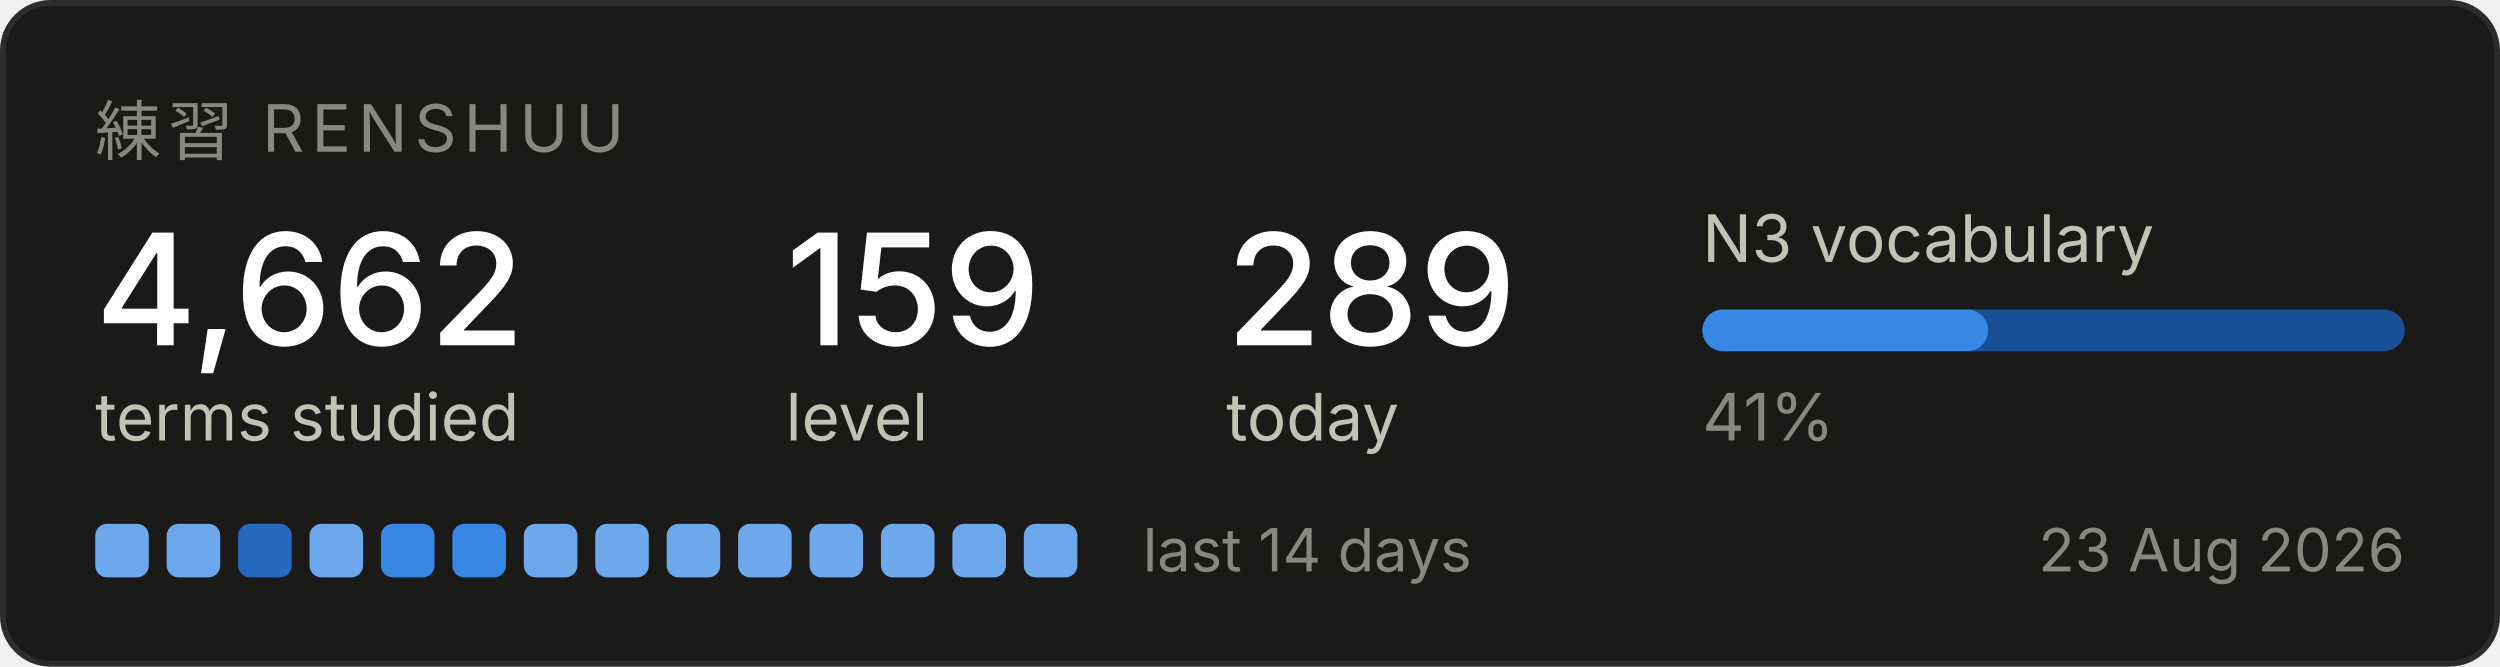
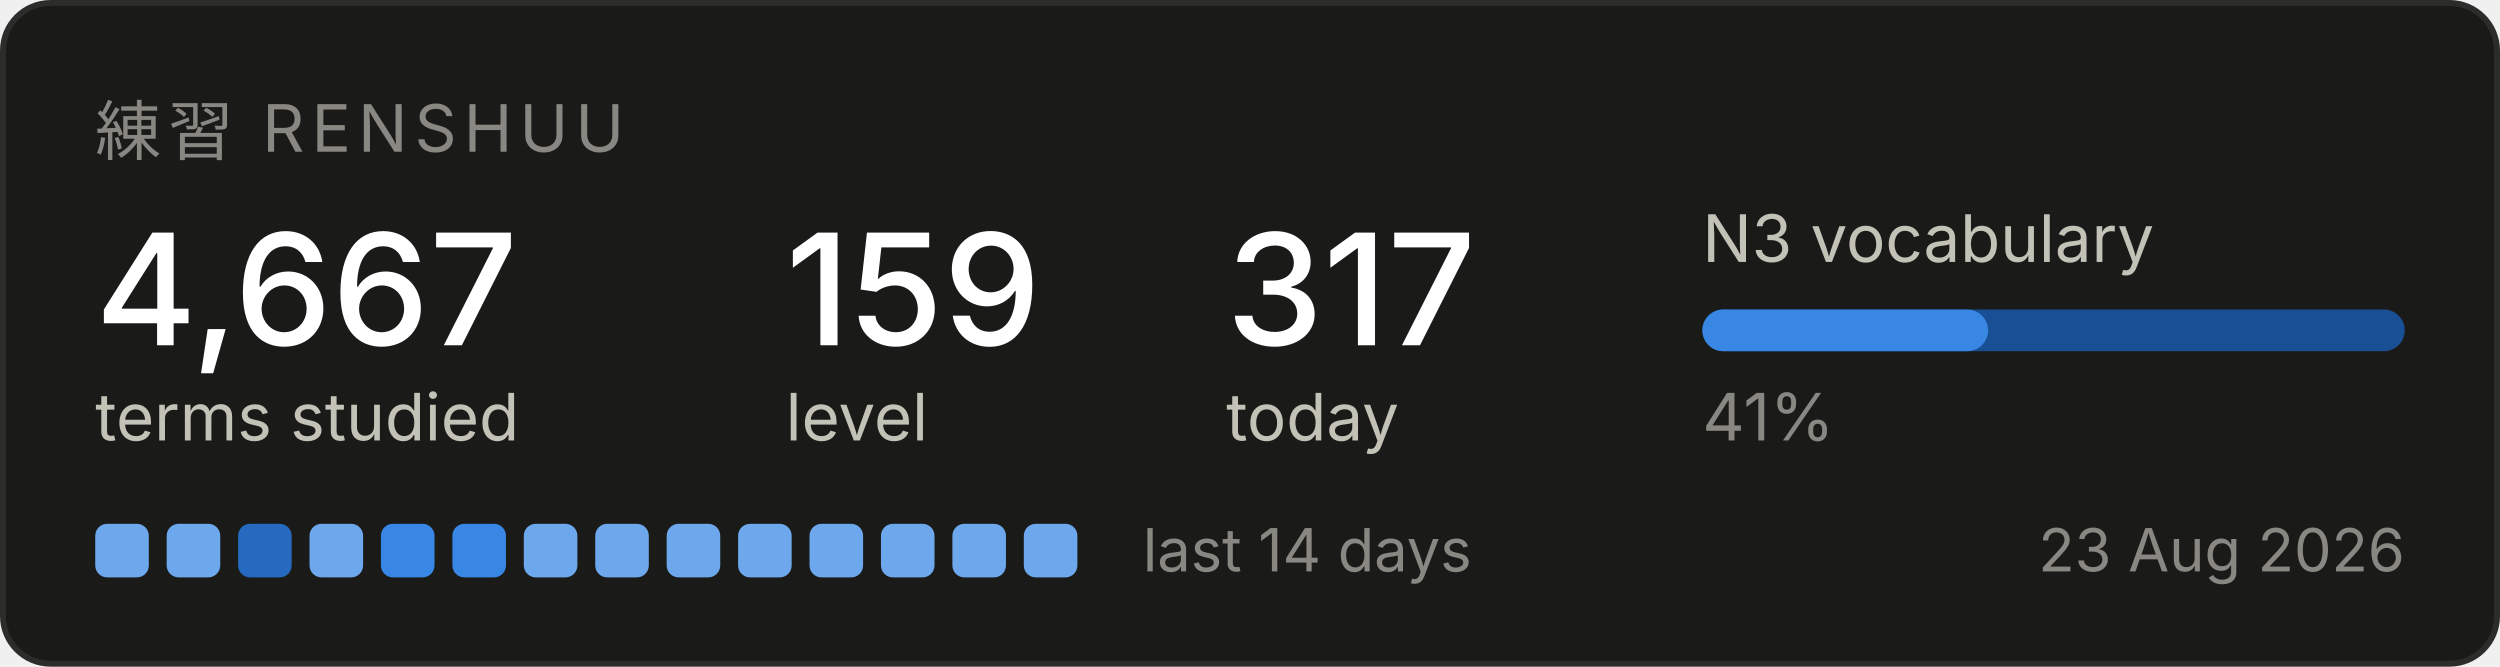
<svg xmlns="http://www.w3.org/2000/svg" width="420" height="112" viewBox="0 0 420 112" role="img" aria-label="Renshuu study progress">
  <rect x="0.5" y="0.5" width="419" height="111" rx="8" fill="#1a1a19" stroke="#2c2c2a" />
  <text x="16" y="26" font-family="system-ui, -apple-system, Segoe UI, sans-serif" font-size="11" fill="#898781" letter-spacing="1.2">練習  RENSHUU</text>
-   <text x="16" y="58" font-family="system-ui, -apple-system, Segoe UI, sans-serif" font-size="26" fill="#ffffff" font-weight="500">4,662</text>
+   <text x="16" y="58" font-family="system-ui, -apple-system, Segoe UI, sans-serif" font-size="26" fill="#ffffff" font-weight="500">4,667</text>
  <text x="16" y="74" font-family="system-ui, -apple-system, Segoe UI, sans-serif" font-size="11" fill="#c3c2b7">terms studied</text>
  <text x="132" y="58" font-family="system-ui, -apple-system, Segoe UI, sans-serif" font-size="26" fill="#ffffff" font-weight="500">159</text>
  <text x="132" y="74" font-family="system-ui, -apple-system, Segoe UI, sans-serif" font-size="11" fill="#c3c2b7">level</text>
-   <text x="206" y="58" font-family="system-ui, -apple-system, Segoe UI, sans-serif" font-size="26" fill="#ffffff" font-weight="500">289</text>
+   <text x="206" y="58" font-family="system-ui, -apple-system, Segoe UI, sans-serif" font-size="26" fill="#ffffff" font-weight="500">317</text>
  <text x="206" y="74" font-family="system-ui, -apple-system, Segoe UI, sans-serif" font-size="11" fill="#c3c2b7">today</text>
  <text x="286" y="44" font-family="system-ui, -apple-system, Segoe UI, sans-serif" font-size="11" fill="#c3c2b7">N3 vocabulary</text>
  <rect x="286" y="52" width="118" height="7" rx="3.5" fill="#184f95" />
  <rect x="286" y="52" width="48" height="7" rx="3.5" fill="#3987e5" />
  <text x="286" y="74" font-family="system-ui, -apple-system, Segoe UI, sans-serif" font-size="11" fill="#898781">41%</text>
  <rect x="16" y="88" width="9" height="9" rx="2" fill="#6da7ec" />
  <rect x="28" y="88" width="9" height="9" rx="2" fill="#6da7ec" />
  <rect x="40" y="88" width="9" height="9" rx="2" fill="#256abf" />
  <rect x="52" y="88" width="9" height="9" rx="2" fill="#6da7ec" />
  <rect x="64" y="88" width="9" height="9" rx="2" fill="#3987e5" />
  <rect x="76" y="88" width="9" height="9" rx="2" fill="#3987e5" />
  <rect x="88" y="88" width="9" height="9" rx="2" fill="#6da7ec" />
  <rect x="100" y="88" width="9" height="9" rx="2" fill="#6da7ec" />
  <rect x="112" y="88" width="9" height="9" rx="2" fill="#6da7ec" />
  <rect x="124" y="88" width="9" height="9" rx="2" fill="#6da7ec" />
  <rect x="136" y="88" width="9" height="9" rx="2" fill="#6da7ec" />
  <rect x="148" y="88" width="9" height="9" rx="2" fill="#6da7ec" />
  <rect x="160" y="88" width="9" height="9" rx="2" fill="#6da7ec" />
  <rect x="172" y="88" width="9" height="9" rx="2" fill="#6da7ec" />
  <text x="192" y="96" font-family="system-ui, -apple-system, Segoe UI, sans-serif" font-size="10" fill="#898781">last 14 days</text>
  <text x="404" y="96" font-family="system-ui, -apple-system, Segoe UI, sans-serif" font-size="10" fill="#898781" text-anchor="end">23 Aug 2026</text>
</svg>
